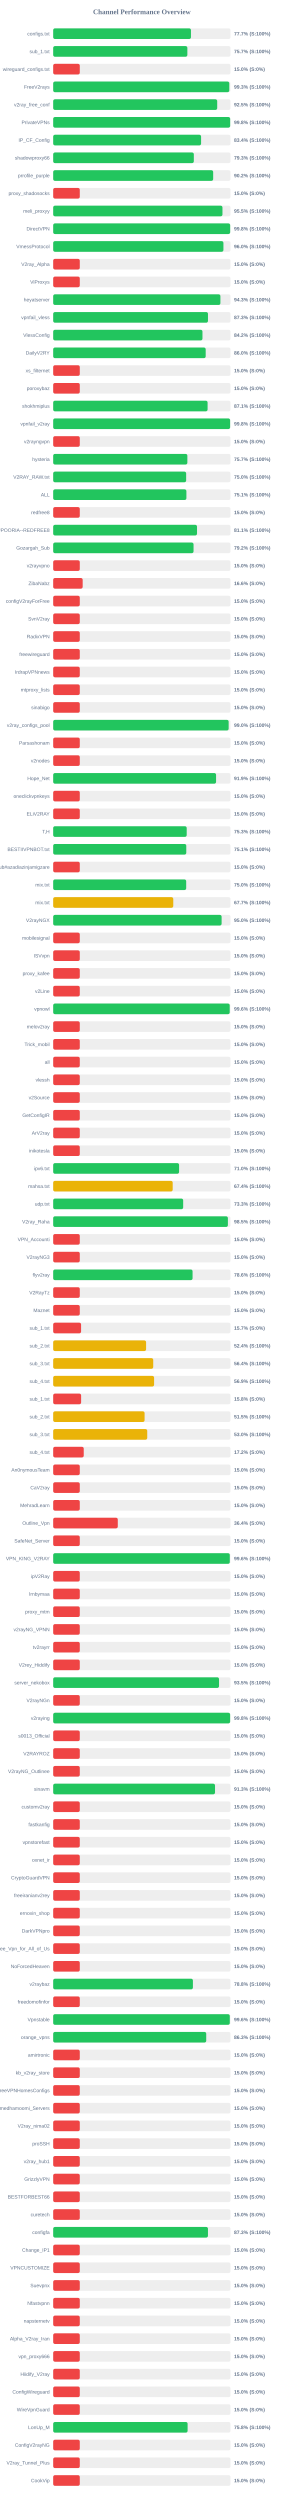
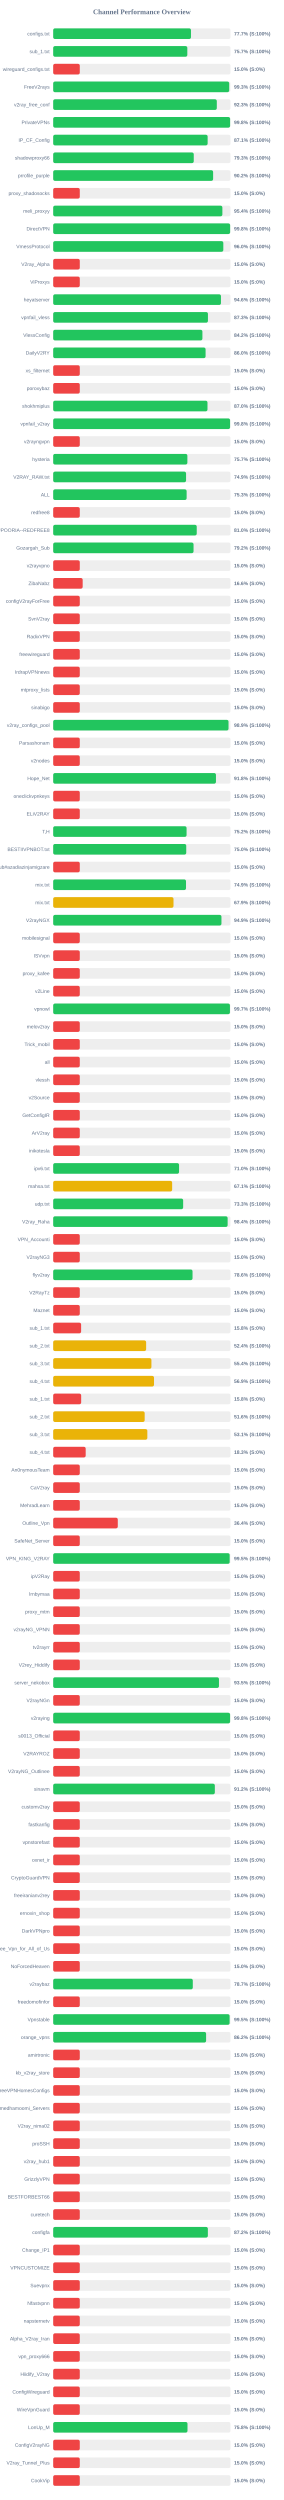
<svg xmlns="http://www.w3.org/2000/svg" width="800" height="7050" version="1.1">
  <style>
        .row { font: 14px Arial; fill: #64748b; }
        .score { font: bold 14px Arial; fill: #64748b; }
    </style>
  <text x="400" y="40" text-anchor="middle" font-size="20px" font-weight="bold" fill="#64748b">Channel Performance Overview</text>
  <rect x="150" y="80" width="500" height="30" fill="#eee" rx="5" />
-   <rect x="150" y="80" width="388.5" height="30" fill="#22c55e" rx="5" />
+   <rect x="150" y="80" width="388.55" height="30" fill="#22c55e" rx="5" />
  <text x="140" y="100" text-anchor="end" class="row">configs.txt</text>
  <text x="660" y="100" text-anchor="start" class="score">77.7% (S:100%)</text>
  <rect x="150" y="130" width="500" height="30" fill="#eee" rx="5" />
-   <rect x="150" y="130" width="378.35" height="30" fill="#22c55e" rx="5" />
+   <rect x="150" y="130" width="378.25" height="30" fill="#22c55e" rx="5" />
  <text x="140" y="150" text-anchor="end" class="row">sub_1.txt</text>
  <text x="660" y="150" text-anchor="start" class="score">75.7% (S:100%)</text>
  <rect x="150" y="180" width="500" height="30" fill="#eee" rx="5" />
  <rect x="150" y="180" width="75.0" height="30" fill="#ef4444" rx="5" />
  <text x="140" y="200" text-anchor="end" class="row">wireguard_configs.txt</text>
  <text x="660" y="200" text-anchor="start" class="score">15.0% (S:0%)</text>
  <rect x="150" y="230" width="500" height="30" fill="#eee" rx="5" />
-   <rect x="150" y="230" width="496.6" height="30" fill="#22c55e" rx="5" />
+   <rect x="150" y="230" width="496.35" height="30" fill="#22c55e" rx="5" />
  <text x="140" y="250" text-anchor="end" class="row">FreeV2rays</text>
  <text x="660" y="250" text-anchor="start" class="score">99.3% (S:100%)</text>
  <rect x="150" y="280" width="500" height="30" fill="#eee" rx="5" />
-   <rect x="150" y="280" width="462.5" height="30" fill="#22c55e" rx="5" />
+   <rect x="150" y="280" width="461.4" height="30" fill="#22c55e" rx="5" />
  <text x="140" y="300" text-anchor="end" class="row">v2ray_free_conf</text>
-   <text x="660" y="300" text-anchor="start" class="score">92.5% (S:100%)</text>
+   <text x="660" y="300" text-anchor="start" class="score">92.3% (S:100%)</text>
  <rect x="150" y="330" width="500" height="30" fill="#eee" rx="5" />
-   <rect x="150" y="330" width="499.05" height="30" fill="#22c55e" rx="5" />
+   <rect x="150" y="330" width="498.9" height="30" fill="#22c55e" rx="5" />
  <text x="140" y="350" text-anchor="end" class="row">PrivateVPNs</text>
  <text x="660" y="350" text-anchor="start" class="score">99.8% (S:100%)</text>
  <rect x="150" y="380" width="500" height="30" fill="#eee" rx="5" />
-   <rect x="150" y="380" width="417.05" height="30" fill="#22c55e" rx="5" />
+   <rect x="150" y="380" width="435.55" height="30" fill="#22c55e" rx="5" />
  <text x="140" y="400" text-anchor="end" class="row">IP_CF_Config</text>
-   <text x="660" y="400" text-anchor="start" class="score">83.4% (S:100%)</text>
+   <text x="660" y="400" text-anchor="start" class="score">87.1% (S:100%)</text>
  <rect x="150" y="430" width="500" height="30" fill="#eee" rx="5" />
-   <rect x="150" y="430" width="396.6" height="30" fill="#22c55e" rx="5" />
+   <rect x="150" y="430" width="396.4" height="30" fill="#22c55e" rx="5" />
  <text x="140" y="450" text-anchor="end" class="row">shadowproxy66</text>
  <text x="660" y="450" text-anchor="start" class="score">79.3% (S:100%)</text>
  <rect x="150" y="480" width="500" height="30" fill="#eee" rx="5" />
-   <rect x="150" y="480" width="451.15" height="30" fill="#22c55e" rx="5" />
+   <rect x="150" y="480" width="451.0" height="30" fill="#22c55e" rx="5" />
  <text x="140" y="500" text-anchor="end" class="row">prrofile_purple</text>
  <text x="660" y="500" text-anchor="start" class="score">90.2% (S:100%)</text>
  <rect x="150" y="530" width="500" height="30" fill="#eee" rx="5" />
  <rect x="150" y="530" width="75.0" height="30" fill="#ef4444" rx="5" />
  <text x="140" y="550" text-anchor="end" class="row">proxy_shadosocks</text>
  <text x="660" y="550" text-anchor="start" class="score">15.0% (S:0%)</text>
  <rect x="150" y="580" width="500" height="30" fill="#eee" rx="5" />
-   <rect x="150" y="580" width="477.35" height="30" fill="#22c55e" rx="5" />
+   <rect x="150" y="580" width="477.1" height="30" fill="#22c55e" rx="5" />
  <text x="140" y="600" text-anchor="end" class="row">meli_proxyy</text>
-   <text x="660" y="600" text-anchor="start" class="score">95.5% (S:100%)</text>
+   <text x="660" y="600" text-anchor="start" class="score">95.4% (S:100%)</text>
  <rect x="150" y="630" width="500" height="30" fill="#eee" rx="5" />
-   <rect x="150" y="630" width="499.05" height="30" fill="#22c55e" rx="5" />
+   <rect x="150" y="630" width="498.95" height="30" fill="#22c55e" rx="5" />
  <text x="140" y="650" text-anchor="end" class="row">DirectVPN</text>
  <text x="660" y="650" text-anchor="start" class="score">99.8% (S:100%)</text>
  <rect x="150" y="680" width="500" height="30" fill="#eee" rx="5" />
-   <rect x="150" y="680" width="480.05" height="30" fill="#22c55e" rx="5" />
+   <rect x="150" y="680" width="479.75" height="30" fill="#22c55e" rx="5" />
  <text x="140" y="700" text-anchor="end" class="row">VmessProtocol</text>
  <text x="660" y="700" text-anchor="start" class="score">96.0% (S:100%)</text>
  <rect x="150" y="730" width="500" height="30" fill="#eee" rx="5" />
  <rect x="150" y="730" width="75.0" height="30" fill="#ef4444" rx="5" />
  <text x="140" y="750" text-anchor="end" class="row">V2ray_Alpha</text>
  <text x="660" y="750" text-anchor="start" class="score">15.0% (S:0%)</text>
  <rect x="150" y="780" width="500" height="30" fill="#eee" rx="5" />
  <rect x="150" y="780" width="75.0" height="30" fill="#ef4444" rx="5" />
  <text x="140" y="800" text-anchor="end" class="row">ViProxys</text>
  <text x="660" y="800" text-anchor="start" class="score">15.0% (S:0%)</text>
  <rect x="150" y="830" width="500" height="30" fill="#eee" rx="5" />
-   <rect x="150" y="830" width="471.55" height="30" fill="#22c55e" rx="5" />
+   <rect x="150" y="830" width="473.1" height="30" fill="#22c55e" rx="5" />
  <text x="140" y="850" text-anchor="end" class="row">heyatserver</text>
-   <text x="660" y="850" text-anchor="start" class="score">94.3% (S:100%)</text>
+   <text x="660" y="850" text-anchor="start" class="score">94.6% (S:100%)</text>
  <rect x="150" y="880" width="500" height="30" fill="#eee" rx="5" />
-   <rect x="150" y="880" width="436.5" height="30" fill="#22c55e" rx="5" />
+   <rect x="150" y="880" width="436.4" height="30" fill="#22c55e" rx="5" />
  <text x="140" y="900" text-anchor="end" class="row">vpnfail_vless</text>
  <text x="660" y="900" text-anchor="start" class="score">87.3% (S:100%)</text>
  <rect x="150" y="930" width="500" height="30" fill="#eee" rx="5" />
-   <rect x="150" y="930" width="420.95" height="30" fill="#22c55e" rx="5" />
+   <rect x="150" y="930" width="420.8" height="30" fill="#22c55e" rx="5" />
  <text x="140" y="950" text-anchor="end" class="row">VlessConfig</text>
  <text x="660" y="950" text-anchor="start" class="score">84.2% (S:100%)</text>
  <rect x="150" y="980" width="500" height="30" fill="#eee" rx="5" />
-   <rect x="150" y="980" width="430.05" height="30" fill="#22c55e" rx="5" />
+   <rect x="150" y="980" width="429.75" height="30" fill="#22c55e" rx="5" />
  <text x="140" y="1000" text-anchor="end" class="row">DailyV2RY</text>
  <text x="660" y="1000" text-anchor="start" class="score">86.0% (S:100%)</text>
  <rect x="150" y="1030" width="500" height="30" fill="#eee" rx="5" />
  <rect x="150" y="1030" width="75.0" height="30" fill="#ef4444" rx="5" />
  <text x="140" y="1050" text-anchor="end" class="row">xs_filternet</text>
  <text x="660" y="1050" text-anchor="start" class="score">15.0% (S:0%)</text>
  <rect x="150" y="1080" width="500" height="30" fill="#eee" rx="5" />
  <rect x="150" y="1080" width="75.0" height="30" fill="#ef4444" rx="5" />
  <text x="140" y="1100" text-anchor="end" class="row">poroxybaz</text>
  <text x="660" y="1100" text-anchor="start" class="score">15.0% (S:0%)</text>
  <rect x="150" y="1130" width="500" height="30" fill="#eee" rx="5" />
-   <rect x="150" y="1130" width="435.4" height="30" fill="#22c55e" rx="5" />
+   <rect x="150" y="1130" width="435.1" height="30" fill="#22c55e" rx="5" />
  <text x="140" y="1150" text-anchor="end" class="row">shokhmiplus</text>
-   <text x="660" y="1150" text-anchor="start" class="score">87.1% (S:100%)</text>
+   <text x="660" y="1150" text-anchor="start" class="score">87.0% (S:100%)</text>
  <rect x="150" y="1180" width="500" height="30" fill="#eee" rx="5" />
-   <rect x="150" y="1180" width="498.9" height="30" fill="#22c55e" rx="5" />
+   <rect x="150" y="1180" width="498.8" height="30" fill="#22c55e" rx="5" />
  <text x="140" y="1200" text-anchor="end" class="row">vpnfail_v2ray</text>
  <text x="660" y="1200" text-anchor="start" class="score">99.8% (S:100%)</text>
  <rect x="150" y="1230" width="500" height="30" fill="#eee" rx="5" />
  <rect x="150" y="1230" width="75.0" height="30" fill="#ef4444" rx="5" />
  <text x="140" y="1250" text-anchor="end" class="row">v2rayngvpn</text>
  <text x="660" y="1250" text-anchor="start" class="score">15.0% (S:0%)</text>
  <rect x="150" y="1280" width="500" height="30" fill="#eee" rx="5" />
-   <rect x="150" y="1280" width="378.35" height="30" fill="#22c55e" rx="5" />
+   <rect x="150" y="1280" width="378.4" height="30" fill="#22c55e" rx="5" />
  <text x="140" y="1300" text-anchor="end" class="row">hysteria</text>
  <text x="660" y="1300" text-anchor="start" class="score">75.7% (S:100%)</text>
  <rect x="150" y="1330" width="500" height="30" fill="#eee" rx="5" />
-   <rect x="150" y="1330" width="374.95" height="30" fill="#22c55e" rx="5" />
+   <rect x="150" y="1330" width="374.7" height="30" fill="#22c55e" rx="5" />
  <text x="140" y="1350" text-anchor="end" class="row">V2RAY_RAW.txt</text>
-   <text x="660" y="1350" text-anchor="start" class="score">75.0% (S:100%)</text>
+   <text x="660" y="1350" text-anchor="start" class="score">74.9% (S:100%)</text>
  <rect x="150" y="1380" width="500" height="30" fill="#eee" rx="5" />
-   <rect x="150" y="1380" width="375.65" height="30" fill="#22c55e" rx="5" />
+   <rect x="150" y="1380" width="376.3" height="30" fill="#22c55e" rx="5" />
  <text x="140" y="1400" text-anchor="end" class="row">ALL</text>
-   <text x="660" y="1400" text-anchor="start" class="score">75.1% (S:100%)</text>
+   <text x="660" y="1400" text-anchor="start" class="score">75.3% (S:100%)</text>
  <rect x="150" y="1430" width="500" height="30" fill="#eee" rx="5" />
  <rect x="150" y="1430" width="75.0" height="30" fill="#ef4444" rx="5" />
  <text x="140" y="1450" text-anchor="end" class="row">redfree8</text>
  <text x="660" y="1450" text-anchor="start" class="score">15.0% (S:0%)</text>
  <rect x="150" y="1480" width="500" height="30" fill="#eee" rx="5" />
-   <rect x="150" y="1480" width="405.6" height="30" fill="#22c55e" rx="5" />
+   <rect x="150" y="1480" width="404.8" height="30" fill="#22c55e" rx="5" />
  <text x="140" y="1500" text-anchor="end" class="row">POORIA--REDFREE8.txt#POORIA--REDFREE8</text>
-   <text x="660" y="1500" text-anchor="start" class="score">81.1% (S:100%)</text>
+   <text x="660" y="1500" text-anchor="start" class="score">81.0% (S:100%)</text>
  <rect x="150" y="1530" width="500" height="30" fill="#eee" rx="5" />
  <rect x="150" y="1530" width="395.8" height="30" fill="#22c55e" rx="5" />
  <text x="140" y="1550" text-anchor="end" class="row">Gozargah_Sub</text>
  <text x="660" y="1550" text-anchor="start" class="score">79.2% (S:100%)</text>
  <rect x="150" y="1580" width="500" height="30" fill="#eee" rx="5" />
  <rect x="150" y="1580" width="75.0" height="30" fill="#ef4444" rx="5" />
  <text x="140" y="1600" text-anchor="end" class="row">v2rayvpno</text>
  <text x="660" y="1600" text-anchor="start" class="score">15.0% (S:0%)</text>
  <rect x="150" y="1630" width="500" height="30" fill="#eee" rx="5" />
  <rect x="150" y="1630" width="83.15" height="30" fill="#ef4444" rx="5" />
  <text x="140" y="1650" text-anchor="end" class="row">ZibaNabz</text>
  <text x="660" y="1650" text-anchor="start" class="score">16.6% (S:0%)</text>
  <rect x="150" y="1680" width="500" height="30" fill="#eee" rx="5" />
  <rect x="150" y="1680" width="75.0" height="30" fill="#ef4444" rx="5" />
  <text x="140" y="1700" text-anchor="end" class="row">configV2rayForFree</text>
  <text x="660" y="1700" text-anchor="start" class="score">15.0% (S:0%)</text>
  <rect x="150" y="1730" width="500" height="30" fill="#eee" rx="5" />
  <rect x="150" y="1730" width="75.0" height="30" fill="#ef4444" rx="5" />
  <text x="140" y="1750" text-anchor="end" class="row">SvnV2ray</text>
  <text x="660" y="1750" text-anchor="start" class="score">15.0% (S:0%)</text>
  <rect x="150" y="1780" width="500" height="30" fill="#eee" rx="5" />
  <rect x="150" y="1780" width="75.0" height="30" fill="#ef4444" rx="5" />
  <text x="140" y="1800" text-anchor="end" class="row">RadixVPN</text>
  <text x="660" y="1800" text-anchor="start" class="score">15.0% (S:0%)</text>
  <rect x="150" y="1830" width="500" height="30" fill="#eee" rx="5" />
  <rect x="150" y="1830" width="75.0" height="30" fill="#ef4444" rx="5" />
  <text x="140" y="1850" text-anchor="end" class="row">freewireguard</text>
  <text x="660" y="1850" text-anchor="start" class="score">15.0% (S:0%)</text>
  <rect x="150" y="1880" width="500" height="30" fill="#eee" rx="5" />
  <rect x="150" y="1880" width="75.0" height="30" fill="#ef4444" rx="5" />
  <text x="140" y="1900" text-anchor="end" class="row">IrdrapVPNnews</text>
  <text x="660" y="1900" text-anchor="start" class="score">15.0% (S:0%)</text>
  <rect x="150" y="1930" width="500" height="30" fill="#eee" rx="5" />
  <rect x="150" y="1930" width="75.0" height="30" fill="#ef4444" rx="5" />
  <text x="140" y="1950" text-anchor="end" class="row">mtproxy_lists</text>
  <text x="660" y="1950" text-anchor="start" class="score">15.0% (S:0%)</text>
  <rect x="150" y="1980" width="500" height="30" fill="#eee" rx="5" />
  <rect x="150" y="1980" width="75.0" height="30" fill="#ef4444" rx="5" />
  <text x="140" y="2000" text-anchor="end" class="row">sinabigo</text>
  <text x="660" y="2000" text-anchor="start" class="score">15.0% (S:0%)</text>
  <rect x="150" y="2030" width="500" height="30" fill="#eee" rx="5" />
-   <rect x="150" y="2030" width="494.8" height="30" fill="#22c55e" rx="5" />
+   <rect x="150" y="2030" width="494.45" height="30" fill="#22c55e" rx="5" />
  <text x="140" y="2050" text-anchor="end" class="row">v2ray_configs_pool</text>
-   <text x="660" y="2050" text-anchor="start" class="score">99.0% (S:100%)</text>
+   <text x="660" y="2050" text-anchor="start" class="score">98.9% (S:100%)</text>
  <rect x="150" y="2080" width="500" height="30" fill="#eee" rx="5" />
  <rect x="150" y="2080" width="75.0" height="30" fill="#ef4444" rx="5" />
  <text x="140" y="2100" text-anchor="end" class="row">Parsashonam</text>
  <text x="660" y="2100" text-anchor="start" class="score">15.0% (S:0%)</text>
  <rect x="150" y="2130" width="500" height="30" fill="#eee" rx="5" />
  <rect x="150" y="2130" width="75.0" height="30" fill="#ef4444" rx="5" />
  <text x="140" y="2150" text-anchor="end" class="row">v2nodes</text>
  <text x="660" y="2150" text-anchor="start" class="score">15.0% (S:0%)</text>
  <rect x="150" y="2180" width="500" height="30" fill="#eee" rx="5" />
-   <rect x="150" y="2180" width="459.3" height="30" fill="#22c55e" rx="5" />
+   <rect x="150" y="2180" width="459.0" height="30" fill="#22c55e" rx="5" />
  <text x="140" y="2200" text-anchor="end" class="row">Hope_Net</text>
-   <text x="660" y="2200" text-anchor="start" class="score">91.9% (S:100%)</text>
+   <text x="660" y="2200" text-anchor="start" class="score">91.8% (S:100%)</text>
  <rect x="150" y="2230" width="500" height="30" fill="#eee" rx="5" />
  <rect x="150" y="2230" width="75.0" height="30" fill="#ef4444" rx="5" />
  <text x="140" y="2250" text-anchor="end" class="row">oneclickvpnkeys</text>
  <text x="660" y="2250" text-anchor="start" class="score">15.0% (S:0%)</text>
  <rect x="150" y="2280" width="500" height="30" fill="#eee" rx="5" />
  <rect x="150" y="2280" width="75.0" height="30" fill="#ef4444" rx="5" />
  <text x="140" y="2300" text-anchor="end" class="row">ELiV2RAY</text>
  <text x="660" y="2300" text-anchor="start" class="score">15.0% (S:0%)</text>
  <rect x="150" y="2330" width="500" height="30" fill="#eee" rx="5" />
-   <rect x="150" y="2330" width="376.5" height="30" fill="#22c55e" rx="5" />
+   <rect x="150" y="2330" width="376.15" height="30" fill="#22c55e" rx="5" />
  <text x="140" y="2350" text-anchor="end" class="row">T,H</text>
-   <text x="660" y="2350" text-anchor="start" class="score">75.3% (S:100%)</text>
+   <text x="660" y="2350" text-anchor="start" class="score">75.2% (S:100%)</text>
  <rect x="150" y="2380" width="500" height="30" fill="#eee" rx="5" />
-   <rect x="150" y="2380" width="375.3" height="30" fill="#22c55e" rx="5" />
+   <rect x="150" y="2380" width="375.2" height="30" fill="#22c55e" rx="5" />
  <text x="140" y="2400" text-anchor="end" class="row">BESTIIVPNBOT.txt</text>
-   <text x="660" y="2400" text-anchor="start" class="score">75.1% (S:100%)</text>
+   <text x="660" y="2400" text-anchor="start" class="score">75.0% (S:100%)</text>
  <rect x="150" y="2430" width="500" height="30" fill="#eee" rx="5" />
  <rect x="150" y="2430" width="75.0" height="30" fill="#ef4444" rx="5" />
  <text x="140" y="2450" text-anchor="end" class="row">Sub#azadiazinjamigzare</text>
  <text x="660" y="2450" text-anchor="start" class="score">15.0% (S:0%)</text>
  <rect x="150" y="2480" width="500" height="30" fill="#eee" rx="5" />
-   <rect x="150" y="2480" width="375.05" height="30" fill="#22c55e" rx="5" />
+   <rect x="150" y="2480" width="374.55" height="30" fill="#22c55e" rx="5" />
  <text x="140" y="2500" text-anchor="end" class="row">mix.txt</text>
-   <text x="660" y="2500" text-anchor="start" class="score">75.0% (S:100%)</text>
+   <text x="660" y="2500" text-anchor="start" class="score">74.9% (S:100%)</text>
  <rect x="150" y="2530" width="500" height="30" fill="#eee" rx="5" />
-   <rect x="150" y="2530" width="338.6" height="30" fill="#eab308" rx="5" />
+   <rect x="150" y="2530" width="339.3" height="30" fill="#eab308" rx="5" />
  <text x="140" y="2550" text-anchor="end" class="row">mix.txt</text>
-   <text x="660" y="2550" text-anchor="start" class="score">67.7% (S:100%)</text>
+   <text x="660" y="2550" text-anchor="start" class="score">67.9% (S:100%)</text>
  <rect x="150" y="2580" width="500" height="30" fill="#eee" rx="5" />
-   <rect x="150" y="2580" width="474.95" height="30" fill="#22c55e" rx="5" />
+   <rect x="150" y="2580" width="474.5" height="30" fill="#22c55e" rx="5" />
  <text x="140" y="2600" text-anchor="end" class="row">V2rayNGX</text>
-   <text x="660" y="2600" text-anchor="start" class="score">95.0% (S:100%)</text>
+   <text x="660" y="2600" text-anchor="start" class="score">94.9% (S:100%)</text>
  <rect x="150" y="2630" width="500" height="30" fill="#eee" rx="5" />
  <rect x="150" y="2630" width="75.0" height="30" fill="#ef4444" rx="5" />
  <text x="140" y="2650" text-anchor="end" class="row">mobilesignal</text>
  <text x="660" y="2650" text-anchor="start" class="score">15.0% (S:0%)</text>
  <rect x="150" y="2680" width="500" height="30" fill="#eee" rx="5" />
  <rect x="150" y="2680" width="75.0" height="30" fill="#ef4444" rx="5" />
  <text x="140" y="2700" text-anchor="end" class="row">ISVvpn</text>
  <text x="660" y="2700" text-anchor="start" class="score">15.0% (S:0%)</text>
  <rect x="150" y="2730" width="500" height="30" fill="#eee" rx="5" />
  <rect x="150" y="2730" width="75.0" height="30" fill="#ef4444" rx="5" />
  <text x="140" y="2750" text-anchor="end" class="row">proxy_kafee</text>
  <text x="660" y="2750" text-anchor="start" class="score">15.0% (S:0%)</text>
  <rect x="150" y="2780" width="500" height="30" fill="#eee" rx="5" />
  <rect x="150" y="2780" width="75.0" height="30" fill="#ef4444" rx="5" />
  <text x="140" y="2800" text-anchor="end" class="row">v2Line</text>
  <text x="660" y="2800" text-anchor="start" class="score">15.0% (S:0%)</text>
  <rect x="150" y="2830" width="500" height="30" fill="#eee" rx="5" />
-   <rect x="150" y="2830" width="497.8" height="30" fill="#22c55e" rx="5" />
+   <rect x="150" y="2830" width="498.45" height="30" fill="#22c55e" rx="5" />
  <text x="140" y="2850" text-anchor="end" class="row">vpnowl</text>
-   <text x="660" y="2850" text-anchor="start" class="score">99.6% (S:100%)</text>
+   <text x="660" y="2850" text-anchor="start" class="score">99.7% (S:100%)</text>
  <rect x="150" y="2880" width="500" height="30" fill="#eee" rx="5" />
  <rect x="150" y="2880" width="75.0" height="30" fill="#ef4444" rx="5" />
  <text x="140" y="2900" text-anchor="end" class="row">melov2ray</text>
  <text x="660" y="2900" text-anchor="start" class="score">15.0% (S:0%)</text>
  <rect x="150" y="2930" width="500" height="30" fill="#eee" rx="5" />
  <rect x="150" y="2930" width="75.0" height="30" fill="#ef4444" rx="5" />
  <text x="140" y="2950" text-anchor="end" class="row">Trick_mobil</text>
  <text x="660" y="2950" text-anchor="start" class="score">15.0% (S:0%)</text>
  <rect x="150" y="2980" width="500" height="30" fill="#eee" rx="5" />
  <rect x="150" y="2980" width="75.0" height="30" fill="#ef4444" rx="5" />
  <text x="140" y="3000" text-anchor="end" class="row">all</text>
  <text x="660" y="3000" text-anchor="start" class="score">15.0% (S:0%)</text>
  <rect x="150" y="3030" width="500" height="30" fill="#eee" rx="5" />
  <rect x="150" y="3030" width="75.0" height="30" fill="#ef4444" rx="5" />
  <text x="140" y="3050" text-anchor="end" class="row">vlessh</text>
  <text x="660" y="3050" text-anchor="start" class="score">15.0% (S:0%)</text>
  <rect x="150" y="3080" width="500" height="30" fill="#eee" rx="5" />
  <rect x="150" y="3080" width="75.0" height="30" fill="#ef4444" rx="5" />
  <text x="140" y="3100" text-anchor="end" class="row">v2Source</text>
  <text x="660" y="3100" text-anchor="start" class="score">15.0% (S:0%)</text>
  <rect x="150" y="3130" width="500" height="30" fill="#eee" rx="5" />
  <rect x="150" y="3130" width="75.0" height="30" fill="#ef4444" rx="5" />
  <text x="140" y="3150" text-anchor="end" class="row">GetConfigIR</text>
  <text x="660" y="3150" text-anchor="start" class="score">15.0% (S:0%)</text>
  <rect x="150" y="3180" width="500" height="30" fill="#eee" rx="5" />
  <rect x="150" y="3180" width="75.0" height="30" fill="#ef4444" rx="5" />
  <text x="140" y="3200" text-anchor="end" class="row">ArV2ray</text>
  <text x="660" y="3200" text-anchor="start" class="score">15.0% (S:0%)</text>
  <rect x="150" y="3230" width="500" height="30" fill="#eee" rx="5" />
  <rect x="150" y="3230" width="75.0" height="30" fill="#ef4444" rx="5" />
  <text x="140" y="3250" text-anchor="end" class="row">inikotesla</text>
  <text x="660" y="3250" text-anchor="start" class="score">15.0% (S:0%)</text>
  <rect x="150" y="3280" width="500" height="30" fill="#eee" rx="5" />
-   <rect x="150" y="3280" width="355.0" height="30" fill="#22c55e" rx="5" />
+   <rect x="150" y="3280" width="354.95" height="30" fill="#22c55e" rx="5" />
  <text x="140" y="3300" text-anchor="end" class="row">ipv6.txt</text>
  <text x="660" y="3300" text-anchor="start" class="score">71.0% (S:100%)</text>
  <rect x="150" y="3330" width="500" height="30" fill="#eee" rx="5" />
-   <rect x="150" y="3330" width="337.0" height="30" fill="#eab308" rx="5" />
+   <rect x="150" y="3330" width="335.45" height="30" fill="#eab308" rx="5" />
  <text x="140" y="3350" text-anchor="end" class="row">mahsa.txt</text>
-   <text x="660" y="3350" text-anchor="start" class="score">67.4% (S:100%)</text>
+   <text x="660" y="3350" text-anchor="start" class="score">67.1% (S:100%)</text>
  <rect x="150" y="3380" width="500" height="30" fill="#eee" rx="5" />
-   <rect x="150" y="3380" width="366.55" height="30" fill="#22c55e" rx="5" />
+   <rect x="150" y="3380" width="366.5" height="30" fill="#22c55e" rx="5" />
  <text x="140" y="3400" text-anchor="end" class="row">udp.txt</text>
  <text x="660" y="3400" text-anchor="start" class="score">73.3% (S:100%)</text>
  <rect x="150" y="3430" width="500" height="30" fill="#eee" rx="5" />
-   <rect x="150" y="3430" width="492.65" height="30" fill="#22c55e" rx="5" />
+   <rect x="150" y="3430" width="491.95" height="30" fill="#22c55e" rx="5" />
  <text x="140" y="3450" text-anchor="end" class="row">V2ray_Raha</text>
-   <text x="660" y="3450" text-anchor="start" class="score">98.5% (S:100%)</text>
+   <text x="660" y="3450" text-anchor="start" class="score">98.4% (S:100%)</text>
  <rect x="150" y="3480" width="500" height="30" fill="#eee" rx="5" />
  <rect x="150" y="3480" width="75.0" height="30" fill="#ef4444" rx="5" />
  <text x="140" y="3500" text-anchor="end" class="row">VPN_Accounti</text>
  <text x="660" y="3500" text-anchor="start" class="score">15.0% (S:0%)</text>
  <rect x="150" y="3530" width="500" height="30" fill="#eee" rx="5" />
  <rect x="150" y="3530" width="75.0" height="30" fill="#ef4444" rx="5" />
  <text x="140" y="3550" text-anchor="end" class="row">V2rayNG3</text>
  <text x="660" y="3550" text-anchor="start" class="score">15.0% (S:0%)</text>
  <rect x="150" y="3580" width="500" height="30" fill="#eee" rx="5" />
-   <rect x="150" y="3580" width="393.05" height="30" fill="#22c55e" rx="5" />
+   <rect x="150" y="3580" width="392.95" height="30" fill="#22c55e" rx="5" />
  <text x="140" y="3600" text-anchor="end" class="row">flyv2ray</text>
  <text x="660" y="3600" text-anchor="start" class="score">78.6% (S:100%)</text>
  <rect x="150" y="3630" width="500" height="30" fill="#eee" rx="5" />
  <rect x="150" y="3630" width="75.0" height="30" fill="#ef4444" rx="5" />
  <text x="140" y="3650" text-anchor="end" class="row">V2RayTz</text>
  <text x="660" y="3650" text-anchor="start" class="score">15.0% (S:0%)</text>
  <rect x="150" y="3680" width="500" height="30" fill="#eee" rx="5" />
  <rect x="150" y="3680" width="75.0" height="30" fill="#ef4444" rx="5" />
  <text x="140" y="3700" text-anchor="end" class="row">Maznet</text>
  <text x="660" y="3700" text-anchor="start" class="score">15.0% (S:0%)</text>
  <rect x="150" y="3730" width="500" height="30" fill="#eee" rx="5" />
-   <rect x="150" y="3730" width="78.65" height="30" fill="#ef4444" rx="5" />
+   <rect x="150" y="3730" width="78.75" height="30" fill="#ef4444" rx="5" />
  <text x="140" y="3750" text-anchor="end" class="row">sub_1.txt</text>
-   <text x="660" y="3750" text-anchor="start" class="score">15.7% (S:0%)</text>
+   <text x="660" y="3750" text-anchor="start" class="score">15.8% (S:0%)</text>
  <rect x="150" y="3780" width="500" height="30" fill="#eee" rx="5" />
-   <rect x="150" y="3780" width="262.0" height="30" fill="#eab308" rx="5" />
+   <rect x="150" y="3780" width="262.1" height="30" fill="#eab308" rx="5" />
  <text x="140" y="3800" text-anchor="end" class="row">sub_2.txt</text>
  <text x="660" y="3800" text-anchor="start" class="score">52.4% (S:100%)</text>
  <rect x="150" y="3830" width="500" height="30" fill="#eee" rx="5" />
-   <rect x="150" y="3830" width="282.1" height="30" fill="#eab308" rx="5" />
+   <rect x="150" y="3830" width="277.0" height="30" fill="#eab308" rx="5" />
  <text x="140" y="3850" text-anchor="end" class="row">sub_3.txt</text>
-   <text x="660" y="3850" text-anchor="start" class="score">56.4% (S:100%)</text>
+   <text x="660" y="3850" text-anchor="start" class="score">55.4% (S:100%)</text>
  <rect x="150" y="3880" width="500" height="30" fill="#eee" rx="5" />
-   <rect x="150" y="3880" width="284.55" height="30" fill="#eab308" rx="5" />
+   <rect x="150" y="3880" width="284.3" height="30" fill="#eab308" rx="5" />
  <text x="140" y="3900" text-anchor="end" class="row">sub_4.txt</text>
  <text x="660" y="3900" text-anchor="start" class="score">56.9% (S:100%)</text>
  <rect x="150" y="3930" width="500" height="30" fill="#eee" rx="5" />
-   <rect x="150" y="3930" width="78.75" height="30" fill="#ef4444" rx="5" />
+   <rect x="150" y="3930" width="78.9" height="30" fill="#ef4444" rx="5" />
  <text x="140" y="3950" text-anchor="end" class="row">sub_1.txt</text>
  <text x="660" y="3950" text-anchor="start" class="score">15.8% (S:0%)</text>
  <rect x="150" y="3980" width="500" height="30" fill="#eee" rx="5" />
-   <rect x="150" y="3980" width="257.75" height="30" fill="#eab308" rx="5" />
+   <rect x="150" y="3980" width="258.0" height="30" fill="#eab308" rx="5" />
  <text x="140" y="4000" text-anchor="end" class="row">sub_2.txt</text>
-   <text x="660" y="4000" text-anchor="start" class="score">51.5% (S:100%)</text>
+   <text x="660" y="4000" text-anchor="start" class="score">51.6% (S:100%)</text>
  <rect x="150" y="4030" width="500" height="30" fill="#eee" rx="5" />
-   <rect x="150" y="4030" width="265.2" height="30" fill="#eab308" rx="5" />
+   <rect x="150" y="4030" width="265.5" height="30" fill="#eab308" rx="5" />
  <text x="140" y="4050" text-anchor="end" class="row">sub_3.txt</text>
-   <text x="660" y="4050" text-anchor="start" class="score">53.0% (S:100%)</text>
+   <text x="660" y="4050" text-anchor="start" class="score">53.1% (S:100%)</text>
  <rect x="150" y="4080" width="500" height="30" fill="#eee" rx="5" />
-   <rect x="150" y="4080" width="86.15" height="30" fill="#ef4444" rx="5" />
+   <rect x="150" y="4080" width="91.65" height="30" fill="#ef4444" rx="5" />
  <text x="140" y="4100" text-anchor="end" class="row">sub_4.txt</text>
-   <text x="660" y="4100" text-anchor="start" class="score">17.2% (S:0%)</text>
+   <text x="660" y="4100" text-anchor="start" class="score">18.3% (S:0%)</text>
  <rect x="150" y="4130" width="500" height="30" fill="#eee" rx="5" />
  <rect x="150" y="4130" width="75.0" height="30" fill="#ef4444" rx="5" />
  <text x="140" y="4150" text-anchor="end" class="row">An0nymousTeam</text>
  <text x="660" y="4150" text-anchor="start" class="score">15.0% (S:0%)</text>
  <rect x="150" y="4180" width="500" height="30" fill="#eee" rx="5" />
  <rect x="150" y="4180" width="75.0" height="30" fill="#ef4444" rx="5" />
  <text x="140" y="4200" text-anchor="end" class="row">CaV2ray</text>
  <text x="660" y="4200" text-anchor="start" class="score">15.0% (S:0%)</text>
  <rect x="150" y="4230" width="500" height="30" fill="#eee" rx="5" />
  <rect x="150" y="4230" width="75.0" height="30" fill="#ef4444" rx="5" />
  <text x="140" y="4250" text-anchor="end" class="row">MehradLearn</text>
  <text x="660" y="4250" text-anchor="start" class="score">15.0% (S:0%)</text>
  <rect x="150" y="4280" width="500" height="30" fill="#eee" rx="5" />
  <rect x="150" y="4280" width="182.15" height="30" fill="#ef4444" rx="5" />
  <text x="140" y="4300" text-anchor="end" class="row">Outline_Vpn</text>
  <text x="660" y="4300" text-anchor="start" class="score">36.4% (S:0%)</text>
  <rect x="150" y="4330" width="500" height="30" fill="#eee" rx="5" />
  <rect x="150" y="4330" width="75.0" height="30" fill="#ef4444" rx="5" />
  <text x="140" y="4350" text-anchor="end" class="row">SafeNet_Server</text>
  <text x="660" y="4350" text-anchor="start" class="score">15.0% (S:0%)</text>
  <rect x="150" y="4380" width="500" height="30" fill="#eee" rx="5" />
-   <rect x="150" y="4380" width="498.05" height="30" fill="#22c55e" rx="5" />
+   <rect x="150" y="4380" width="497.7" height="30" fill="#22c55e" rx="5" />
  <text x="140" y="4400" text-anchor="end" class="row">VPN_KING_V2RAY</text>
-   <text x="660" y="4400" text-anchor="start" class="score">99.6% (S:100%)</text>
+   <text x="660" y="4400" text-anchor="start" class="score">99.5% (S:100%)</text>
  <rect x="150" y="4430" width="500" height="30" fill="#eee" rx="5" />
  <rect x="150" y="4430" width="75.0" height="30" fill="#ef4444" rx="5" />
  <text x="140" y="4450" text-anchor="end" class="row">ipV2Ray</text>
  <text x="660" y="4450" text-anchor="start" class="score">15.0% (S:0%)</text>
  <rect x="150" y="4480" width="500" height="30" fill="#eee" rx="5" />
  <rect x="150" y="4480" width="75.0" height="30" fill="#ef4444" rx="5" />
  <text x="140" y="4500" text-anchor="end" class="row">lrnbymaa</text>
  <text x="660" y="4500" text-anchor="start" class="score">15.0% (S:0%)</text>
  <rect x="150" y="4530" width="500" height="30" fill="#eee" rx="5" />
  <rect x="150" y="4530" width="75.0" height="30" fill="#ef4444" rx="5" />
  <text x="140" y="4550" text-anchor="end" class="row">proxy_mtm</text>
  <text x="660" y="4550" text-anchor="start" class="score">15.0% (S:0%)</text>
  <rect x="150" y="4580" width="500" height="30" fill="#eee" rx="5" />
  <rect x="150" y="4580" width="75.0" height="30" fill="#ef4444" rx="5" />
  <text x="140" y="4600" text-anchor="end" class="row">v2rayNG_VPNN</text>
  <text x="660" y="4600" text-anchor="start" class="score">15.0% (S:0%)</text>
  <rect x="150" y="4630" width="500" height="30" fill="#eee" rx="5" />
  <rect x="150" y="4630" width="75.0" height="30" fill="#ef4444" rx="5" />
  <text x="140" y="4650" text-anchor="end" class="row">tv2rayrr</text>
  <text x="660" y="4650" text-anchor="start" class="score">15.0% (S:0%)</text>
  <rect x="150" y="4680" width="500" height="30" fill="#eee" rx="5" />
  <rect x="150" y="4680" width="75.0" height="30" fill="#ef4444" rx="5" />
  <text x="140" y="4700" text-anchor="end" class="row">V2rey_Hiddify</text>
  <text x="660" y="4700" text-anchor="start" class="score">15.0% (S:0%)</text>
  <rect x="150" y="4730" width="500" height="30" fill="#eee" rx="5" />
-   <rect x="150" y="4730" width="467.65" height="30" fill="#22c55e" rx="5" />
+   <rect x="150" y="4730" width="467.5" height="30" fill="#22c55e" rx="5" />
  <text x="140" y="4750" text-anchor="end" class="row">server_nekobox</text>
  <text x="660" y="4750" text-anchor="start" class="score">93.5% (S:100%)</text>
  <rect x="150" y="4780" width="500" height="30" fill="#eee" rx="5" />
  <rect x="150" y="4780" width="75.0" height="30" fill="#ef4444" rx="5" />
  <text x="140" y="4800" text-anchor="end" class="row">V2rayNGn</text>
  <text x="660" y="4800" text-anchor="start" class="score">15.0% (S:0%)</text>
  <rect x="150" y="4830" width="500" height="30" fill="#eee" rx="5" />
-   <rect x="150" y="4830" width="498.95" height="30" fill="#22c55e" rx="5" />
+   <rect x="150" y="4830" width="498.85" height="30" fill="#22c55e" rx="5" />
  <text x="140" y="4850" text-anchor="end" class="row">v2raying</text>
  <text x="660" y="4850" text-anchor="start" class="score">99.8% (S:100%)</text>
  <rect x="150" y="4880" width="500" height="30" fill="#eee" rx="5" />
  <rect x="150" y="4880" width="75.0" height="30" fill="#ef4444" rx="5" />
  <text x="140" y="4900" text-anchor="end" class="row">s0013_Official</text>
  <text x="660" y="4900" text-anchor="start" class="score">15.0% (S:0%)</text>
  <rect x="150" y="4930" width="500" height="30" fill="#eee" rx="5" />
  <rect x="150" y="4930" width="75.0" height="30" fill="#ef4444" rx="5" />
  <text x="140" y="4950" text-anchor="end" class="row">V2RAYROZ</text>
  <text x="660" y="4950" text-anchor="start" class="score">15.0% (S:0%)</text>
  <rect x="150" y="4980" width="500" height="30" fill="#eee" rx="5" />
  <rect x="150" y="4980" width="75.0" height="30" fill="#ef4444" rx="5" />
  <text x="140" y="5000" text-anchor="end" class="row">V2rayNG_Outlinee</text>
  <text x="660" y="5000" text-anchor="start" class="score">15.0% (S:0%)</text>
  <rect x="150" y="5030" width="500" height="30" fill="#eee" rx="5" />
-   <rect x="150" y="5030" width="456.35" height="30" fill="#22c55e" rx="5" />
+   <rect x="150" y="5030" width="455.85" height="30" fill="#22c55e" rx="5" />
  <text x="140" y="5050" text-anchor="end" class="row">sinavm</text>
-   <text x="660" y="5050" text-anchor="start" class="score">91.3% (S:100%)</text>
+   <text x="660" y="5050" text-anchor="start" class="score">91.2% (S:100%)</text>
  <rect x="150" y="5080" width="500" height="30" fill="#eee" rx="5" />
  <rect x="150" y="5080" width="75.0" height="30" fill="#ef4444" rx="5" />
  <text x="140" y="5100" text-anchor="end" class="row">customv2ray</text>
  <text x="660" y="5100" text-anchor="start" class="score">15.0% (S:0%)</text>
  <rect x="150" y="5130" width="500" height="30" fill="#eee" rx="5" />
  <rect x="150" y="5130" width="75.0" height="30" fill="#ef4444" rx="5" />
  <text x="140" y="5150" text-anchor="end" class="row">fastkanfig</text>
  <text x="660" y="5150" text-anchor="start" class="score">15.0% (S:0%)</text>
  <rect x="150" y="5180" width="500" height="30" fill="#eee" rx="5" />
  <rect x="150" y="5180" width="75.0" height="30" fill="#ef4444" rx="5" />
  <text x="140" y="5200" text-anchor="end" class="row">vpnstorefast</text>
  <text x="660" y="5200" text-anchor="start" class="score">15.0% (S:0%)</text>
  <rect x="150" y="5230" width="500" height="30" fill="#eee" rx="5" />
  <rect x="150" y="5230" width="75.0" height="30" fill="#ef4444" rx="5" />
  <text x="140" y="5250" text-anchor="end" class="row">oxnet_ir</text>
  <text x="660" y="5250" text-anchor="start" class="score">15.0% (S:0%)</text>
  <rect x="150" y="5280" width="500" height="30" fill="#eee" rx="5" />
  <rect x="150" y="5280" width="75.0" height="30" fill="#ef4444" rx="5" />
  <text x="140" y="5300" text-anchor="end" class="row">CryptoGuardVPN</text>
  <text x="660" y="5300" text-anchor="start" class="score">15.0% (S:0%)</text>
  <rect x="150" y="5330" width="500" height="30" fill="#eee" rx="5" />
  <rect x="150" y="5330" width="75.0" height="30" fill="#ef4444" rx="5" />
  <text x="140" y="5350" text-anchor="end" class="row">freeiranianv2rey</text>
  <text x="660" y="5350" text-anchor="start" class="score">15.0% (S:0%)</text>
  <rect x="150" y="5380" width="500" height="30" fill="#eee" rx="5" />
  <rect x="150" y="5380" width="75.0" height="30" fill="#ef4444" rx="5" />
  <text x="140" y="5400" text-anchor="end" class="row">ernoxin_shop</text>
  <text x="660" y="5400" text-anchor="start" class="score">15.0% (S:0%)</text>
  <rect x="150" y="5430" width="500" height="30" fill="#eee" rx="5" />
  <rect x="150" y="5430" width="75.0" height="30" fill="#ef4444" rx="5" />
  <text x="140" y="5450" text-anchor="end" class="row">DarkVPNpro</text>
  <text x="660" y="5450" text-anchor="start" class="score">15.0% (S:0%)</text>
  <rect x="150" y="5480" width="500" height="30" fill="#eee" rx="5" />
  <rect x="150" y="5480" width="75.0" height="30" fill="#ef4444" rx="5" />
  <text x="140" y="5500" text-anchor="end" class="row">Free_Vpn_for_All_of_Us</text>
  <text x="660" y="5500" text-anchor="start" class="score">15.0% (S:0%)</text>
  <rect x="150" y="5530" width="500" height="30" fill="#eee" rx="5" />
  <rect x="150" y="5530" width="75.0" height="30" fill="#ef4444" rx="5" />
  <text x="140" y="5550" text-anchor="end" class="row">NoForcedHeaven</text>
  <text x="660" y="5550" text-anchor="start" class="score">15.0% (S:0%)</text>
  <rect x="150" y="5580" width="500" height="30" fill="#eee" rx="5" />
-   <rect x="150" y="5580" width="394.0" height="30" fill="#22c55e" rx="5" />
+   <rect x="150" y="5580" width="393.7" height="30" fill="#22c55e" rx="5" />
  <text x="140" y="5600" text-anchor="end" class="row">v2raybaz</text>
-   <text x="660" y="5600" text-anchor="start" class="score">78.8% (S:100%)</text>
+   <text x="660" y="5600" text-anchor="start" class="score">78.7% (S:100%)</text>
  <rect x="150" y="5630" width="500" height="30" fill="#eee" rx="5" />
  <rect x="150" y="5630" width="75.0" height="30" fill="#ef4444" rx="5" />
  <text x="140" y="5650" text-anchor="end" class="row">freedomofinfor</text>
  <text x="660" y="5650" text-anchor="start" class="score">15.0% (S:0%)</text>
  <rect x="150" y="5680" width="500" height="30" fill="#eee" rx="5" />
-   <rect x="150" y="5680" width="498.0" height="30" fill="#22c55e" rx="5" />
+   <rect x="150" y="5680" width="497.5" height="30" fill="#22c55e" rx="5" />
  <text x="140" y="5700" text-anchor="end" class="row">Vpnstable</text>
-   <text x="660" y="5700" text-anchor="start" class="score">99.6% (S:100%)</text>
+   <text x="660" y="5700" text-anchor="start" class="score">99.5% (S:100%)</text>
  <rect x="150" y="5730" width="500" height="30" fill="#eee" rx="5" />
-   <rect x="150" y="5730" width="431.55" height="30" fill="#22c55e" rx="5" />
+   <rect x="150" y="5730" width="431.2" height="30" fill="#22c55e" rx="5" />
  <text x="140" y="5750" text-anchor="end" class="row">orange_vpns</text>
-   <text x="660" y="5750" text-anchor="start" class="score">86.3% (S:100%)</text>
+   <text x="660" y="5750" text-anchor="start" class="score">86.2% (S:100%)</text>
  <rect x="150" y="5780" width="500" height="30" fill="#eee" rx="5" />
  <rect x="150" y="5780" width="75.0" height="30" fill="#ef4444" rx="5" />
  <text x="140" y="5800" text-anchor="end" class="row">amirtronic</text>
  <text x="660" y="5800" text-anchor="start" class="score">15.0% (S:0%)</text>
  <rect x="150" y="5830" width="500" height="30" fill="#eee" rx="5" />
  <rect x="150" y="5830" width="75.0" height="30" fill="#ef4444" rx="5" />
  <text x="140" y="5850" text-anchor="end" class="row">kb_v2ray_store</text>
  <text x="660" y="5850" text-anchor="start" class="score">15.0% (S:0%)</text>
  <rect x="150" y="5880" width="500" height="30" fill="#eee" rx="5" />
  <rect x="150" y="5880" width="75.0" height="30" fill="#ef4444" rx="5" />
  <text x="140" y="5900" text-anchor="end" class="row">FreeVPNHomesConfigs</text>
  <text x="660" y="5900" text-anchor="start" class="score">15.0% (S:0%)</text>
  <rect x="150" y="5930" width="500" height="30" fill="#eee" rx="5" />
  <rect x="150" y="5930" width="75.0" height="30" fill="#ef4444" rx="5" />
  <text x="140" y="5950" text-anchor="end" class="row">Ahmedhamoomi_Servers</text>
  <text x="660" y="5950" text-anchor="start" class="score">15.0% (S:0%)</text>
  <rect x="150" y="5980" width="500" height="30" fill="#eee" rx="5" />
  <rect x="150" y="5980" width="75.0" height="30" fill="#ef4444" rx="5" />
  <text x="140" y="6000" text-anchor="end" class="row">V2ray_nima02</text>
  <text x="660" y="6000" text-anchor="start" class="score">15.0% (S:0%)</text>
  <rect x="150" y="6030" width="500" height="30" fill="#eee" rx="5" />
  <rect x="150" y="6030" width="75.0" height="30" fill="#ef4444" rx="5" />
  <text x="140" y="6050" text-anchor="end" class="row">proSSH</text>
  <text x="660" y="6050" text-anchor="start" class="score">15.0% (S:0%)</text>
  <rect x="150" y="6080" width="500" height="30" fill="#eee" rx="5" />
  <rect x="150" y="6080" width="75.0" height="30" fill="#ef4444" rx="5" />
  <text x="140" y="6100" text-anchor="end" class="row">v2ray_hub1</text>
  <text x="660" y="6100" text-anchor="start" class="score">15.0% (S:0%)</text>
  <rect x="150" y="6130" width="500" height="30" fill="#eee" rx="5" />
  <rect x="150" y="6130" width="75.0" height="30" fill="#ef4444" rx="5" />
  <text x="140" y="6150" text-anchor="end" class="row">GrizzlyVPN</text>
  <text x="660" y="6150" text-anchor="start" class="score">15.0% (S:0%)</text>
  <rect x="150" y="6180" width="500" height="30" fill="#eee" rx="5" />
  <rect x="150" y="6180" width="75.0" height="30" fill="#ef4444" rx="5" />
  <text x="140" y="6200" text-anchor="end" class="row">BESTFORBEST66</text>
  <text x="660" y="6200" text-anchor="start" class="score">15.0% (S:0%)</text>
  <rect x="150" y="6230" width="500" height="30" fill="#eee" rx="5" />
  <rect x="150" y="6230" width="75.0" height="30" fill="#ef4444" rx="5" />
  <text x="140" y="6250" text-anchor="end" class="row">curetech</text>
  <text x="660" y="6250" text-anchor="start" class="score">15.0% (S:0%)</text>
  <rect x="150" y="6280" width="500" height="30" fill="#eee" rx="5" />
-   <rect x="150" y="6280" width="436.45" height="30" fill="#22c55e" rx="5" />
+   <rect x="150" y="6280" width="436.2" height="30" fill="#22c55e" rx="5" />
  <text x="140" y="6300" text-anchor="end" class="row">configfa</text>
-   <text x="660" y="6300" text-anchor="start" class="score">87.3% (S:100%)</text>
+   <text x="660" y="6300" text-anchor="start" class="score">87.2% (S:100%)</text>
  <rect x="150" y="6330" width="500" height="30" fill="#eee" rx="5" />
  <rect x="150" y="6330" width="75.0" height="30" fill="#ef4444" rx="5" />
  <text x="140" y="6350" text-anchor="end" class="row">Change_IP1</text>
  <text x="660" y="6350" text-anchor="start" class="score">15.0% (S:0%)</text>
  <rect x="150" y="6380" width="500" height="30" fill="#eee" rx="5" />
  <rect x="150" y="6380" width="75.0" height="30" fill="#ef4444" rx="5" />
  <text x="140" y="6400" text-anchor="end" class="row">VPNCUSTOMIZE</text>
  <text x="660" y="6400" text-anchor="start" class="score">15.0% (S:0%)</text>
  <rect x="150" y="6430" width="500" height="30" fill="#eee" rx="5" />
  <rect x="150" y="6430" width="75.0" height="30" fill="#ef4444" rx="5" />
  <text x="140" y="6450" text-anchor="end" class="row">Suevpnx</text>
  <text x="660" y="6450" text-anchor="start" class="score">15.0% (S:0%)</text>
  <rect x="150" y="6480" width="500" height="30" fill="#eee" rx="5" />
  <rect x="150" y="6480" width="75.0" height="30" fill="#ef4444" rx="5" />
  <text x="140" y="6500" text-anchor="end" class="row">Nfastvpnn</text>
  <text x="660" y="6500" text-anchor="start" class="score">15.0% (S:0%)</text>
  <rect x="150" y="6530" width="500" height="30" fill="#eee" rx="5" />
  <rect x="150" y="6530" width="75.0" height="30" fill="#ef4444" rx="5" />
  <text x="140" y="6550" text-anchor="end" class="row">napsternetv</text>
  <text x="660" y="6550" text-anchor="start" class="score">15.0% (S:0%)</text>
  <rect x="150" y="6580" width="500" height="30" fill="#eee" rx="5" />
  <rect x="150" y="6580" width="75.0" height="30" fill="#ef4444" rx="5" />
  <text x="140" y="6600" text-anchor="end" class="row">Alpha_V2ray_Iran</text>
  <text x="660" y="6600" text-anchor="start" class="score">15.0% (S:0%)</text>
  <rect x="150" y="6630" width="500" height="30" fill="#eee" rx="5" />
  <rect x="150" y="6630" width="75.0" height="30" fill="#ef4444" rx="5" />
  <text x="140" y="6650" text-anchor="end" class="row">vpn_proxy666</text>
  <text x="660" y="6650" text-anchor="start" class="score">15.0% (S:0%)</text>
  <rect x="150" y="6680" width="500" height="30" fill="#eee" rx="5" />
  <rect x="150" y="6680" width="75.0" height="30" fill="#ef4444" rx="5" />
  <text x="140" y="6700" text-anchor="end" class="row">Hiidify_V2ray</text>
  <text x="660" y="6700" text-anchor="start" class="score">15.0% (S:0%)</text>
  <rect x="150" y="6730" width="500" height="30" fill="#eee" rx="5" />
  <rect x="150" y="6730" width="75.0" height="30" fill="#ef4444" rx="5" />
  <text x="140" y="6750" text-anchor="end" class="row">ConfigWireguard</text>
  <text x="660" y="6750" text-anchor="start" class="score">15.0% (S:0%)</text>
  <rect x="150" y="6780" width="500" height="30" fill="#eee" rx="5" />
  <rect x="150" y="6780" width="75.0" height="30" fill="#ef4444" rx="5" />
  <text x="140" y="6800" text-anchor="end" class="row">WireVpnGuard</text>
  <text x="660" y="6800" text-anchor="start" class="score">15.0% (S:0%)</text>
  <rect x="150" y="6830" width="500" height="30" fill="#eee" rx="5" />
-   <rect x="150" y="6830" width="379.05" height="30" fill="#22c55e" rx="5" />
+   <rect x="150" y="6830" width="378.75" height="30" fill="#22c55e" rx="5" />
  <text x="140" y="6850" text-anchor="end" class="row">LonUp_M</text>
  <text x="660" y="6850" text-anchor="start" class="score">75.8% (S:100%)</text>
  <rect x="150" y="6880" width="500" height="30" fill="#eee" rx="5" />
  <rect x="150" y="6880" width="75.0" height="30" fill="#ef4444" rx="5" />
  <text x="140" y="6900" text-anchor="end" class="row">ConfigV2rayNG</text>
  <text x="660" y="6900" text-anchor="start" class="score">15.0% (S:0%)</text>
  <rect x="150" y="6930" width="500" height="30" fill="#eee" rx="5" />
  <rect x="150" y="6930" width="75.0" height="30" fill="#ef4444" rx="5" />
  <text x="140" y="6950" text-anchor="end" class="row">V2ray_Tunnel_Plus</text>
  <text x="660" y="6950" text-anchor="start" class="score">15.0% (S:0%)</text>
  <rect x="150" y="6980" width="500" height="30" fill="#eee" rx="5" />
  <rect x="150" y="6980" width="75.0" height="30" fill="#ef4444" rx="5" />
  <text x="140" y="7000" text-anchor="end" class="row">CookVip</text>
  <text x="660" y="7000" text-anchor="start" class="score">15.0% (S:0%)</text>
</svg>
